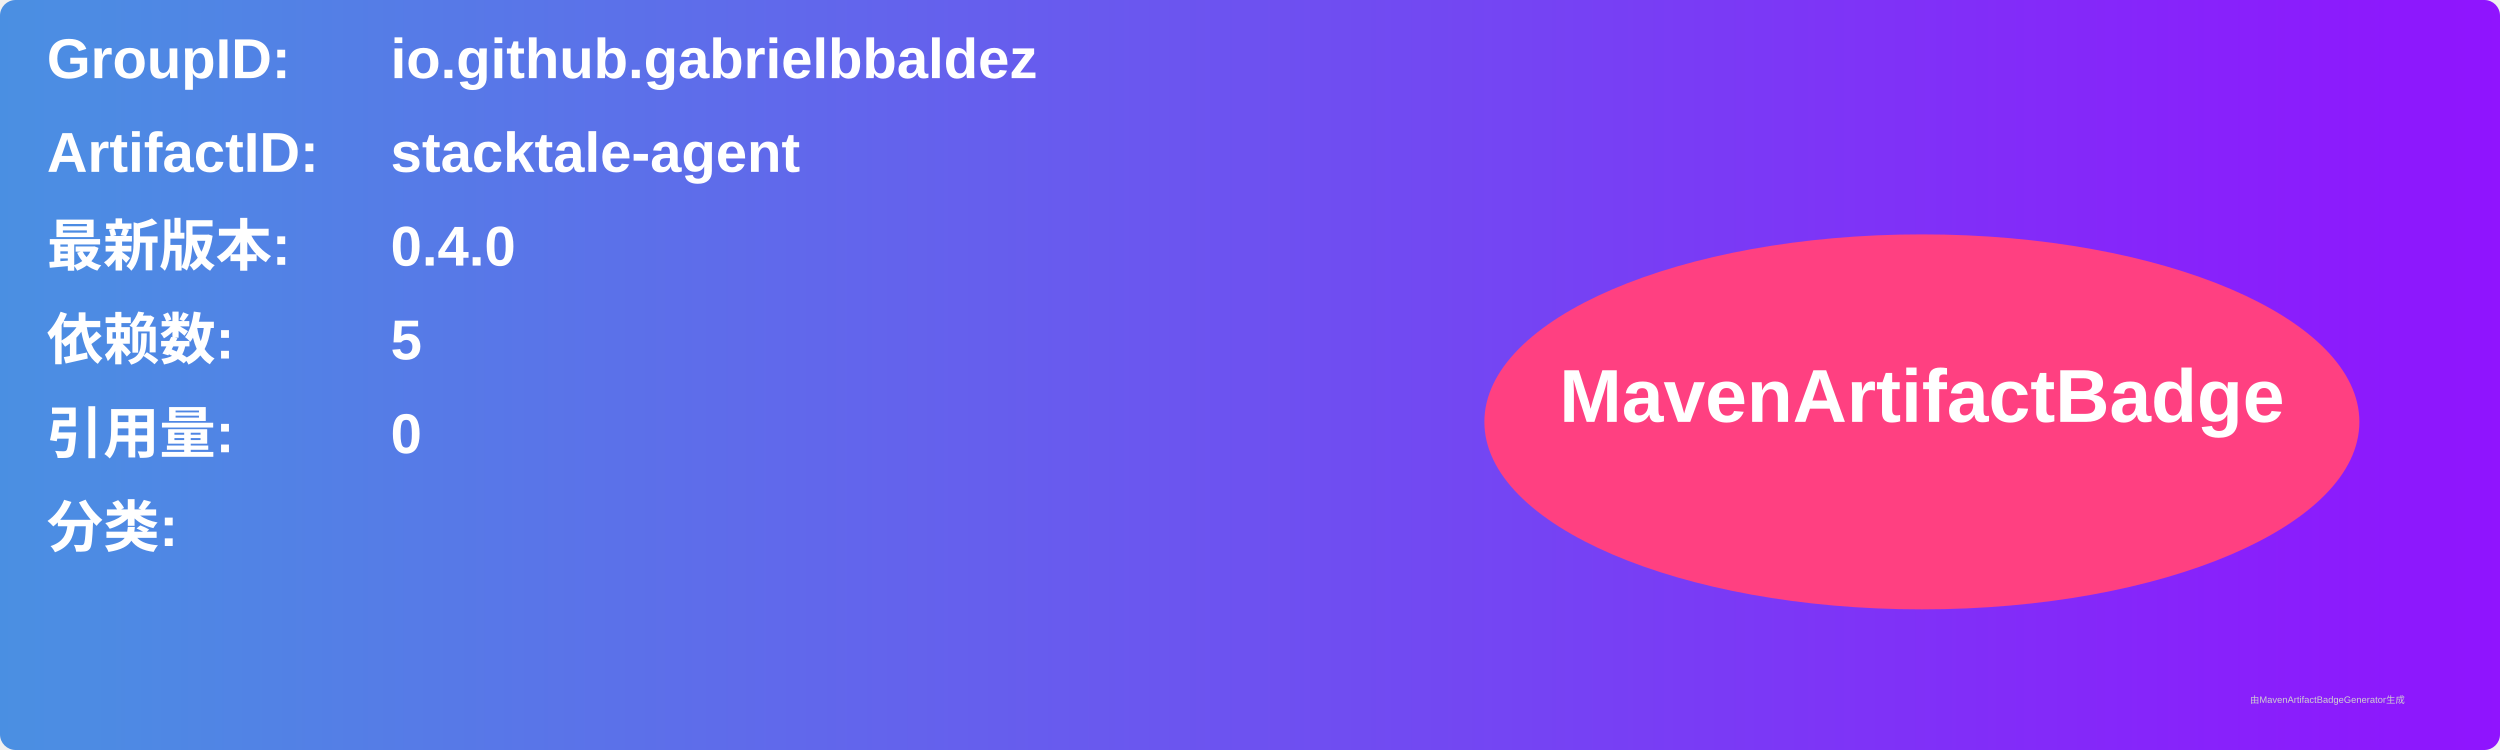
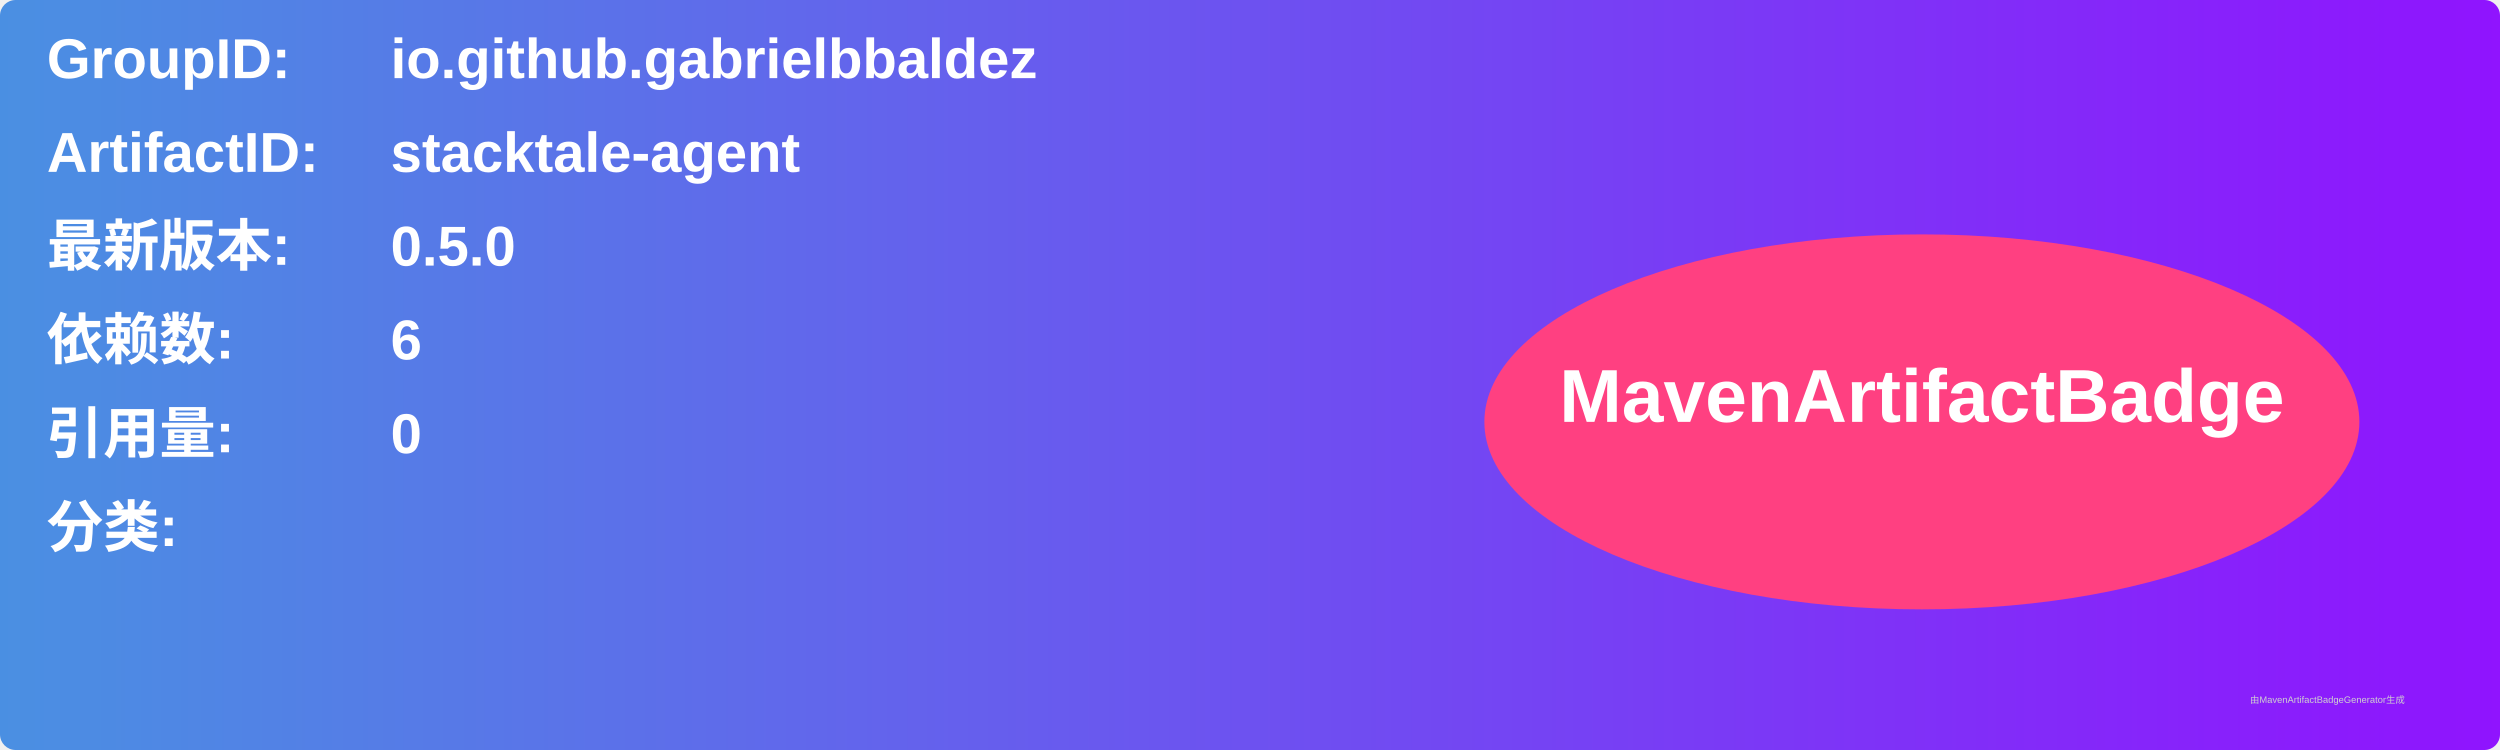
<svg xmlns="http://www.w3.org/2000/svg" width="800" height="240" viewBox="0 0 800 240">
  <linearGradient id="grad" x1="0%" y1="0%" x2="100%" y2="0%">
    <stop offset="0%" stop-color="#4a90e2" />
    <stop offset="100%" stop-color="#9013fe" />
  </linearGradient>
  <rect width="100%" height="100%" rx="5" ry="5" fill="url(#grad)" />
  <g transform="translate(15, 15)">
    <text x="0" y="10" font-family="Arial" font-size="18" fill="white" font-weight="bold" width="260">GroupID:</text>
    <text x="110" y="10" font-family="Arial" font-size="18" fill="white" font-weight="bold" width="460">io.github.gabrielbbaldez</text>
    <text x="0" y="40" font-family="Arial" font-size="18" fill="white" font-weight="bold" width="260">ArtifactID:</text>
    <text x="110" y="40" font-family="Arial" font-size="18" fill="white" font-weight="bold" width="460">stacktale-agent</text>
    <text x="0" y="70" font-family="Arial" font-size="18" fill="white" font-weight="bold">最新版本:</text>
    <text x="110" y="70" font-family="Arial" font-size="18" fill="white" font-weight="bold">
-       <tspan font-weight="bold">0.4.0</tspan>
+       <tspan font-weight="bold">0.5.0</tspan>
    </text>
    <text x="0" y="100" font-family="Arial" font-size="18" fill="white" font-weight="bold">依赖数: </text>
    <text x="110" y="100" font-family="Arial" font-size="18" fill="white">
-       <tspan font-weight="bold">5</tspan>
+       <tspan font-weight="bold">6</tspan>
    </text>
    <text x="0" y="130" font-family="Arial" font-size="18" fill="white" font-weight="bold">引用量: </text>
    <text x="110" y="130" font-family="Arial" font-size="18" fill="white">
      <tspan font-weight="bold">0</tspan>
    </text>
    <text x="0" y="160" font-family="Arial" font-size="18" fill="white" font-weight="bold">分类:</text>
    <text x="10" y="190" font-family="Arial" font-size="10" fill="white">
      <tspan font-weight="bold" />
    </text>
    <ellipse cx="600" cy="120" rx="140" ry="60" fill="#ff4081" />
    <text x="600" y="120" text-anchor="middle" font-family="Arial" font-size="24" fill="white" font-weight="bold">MavenArtifactBadge</text>
  </g>
  <text x="720" y="225" font-family="Arial" font-size="3" fill="#d0d0d0">由MavenArtifactBadgeGenerator生成</text>
</svg>
